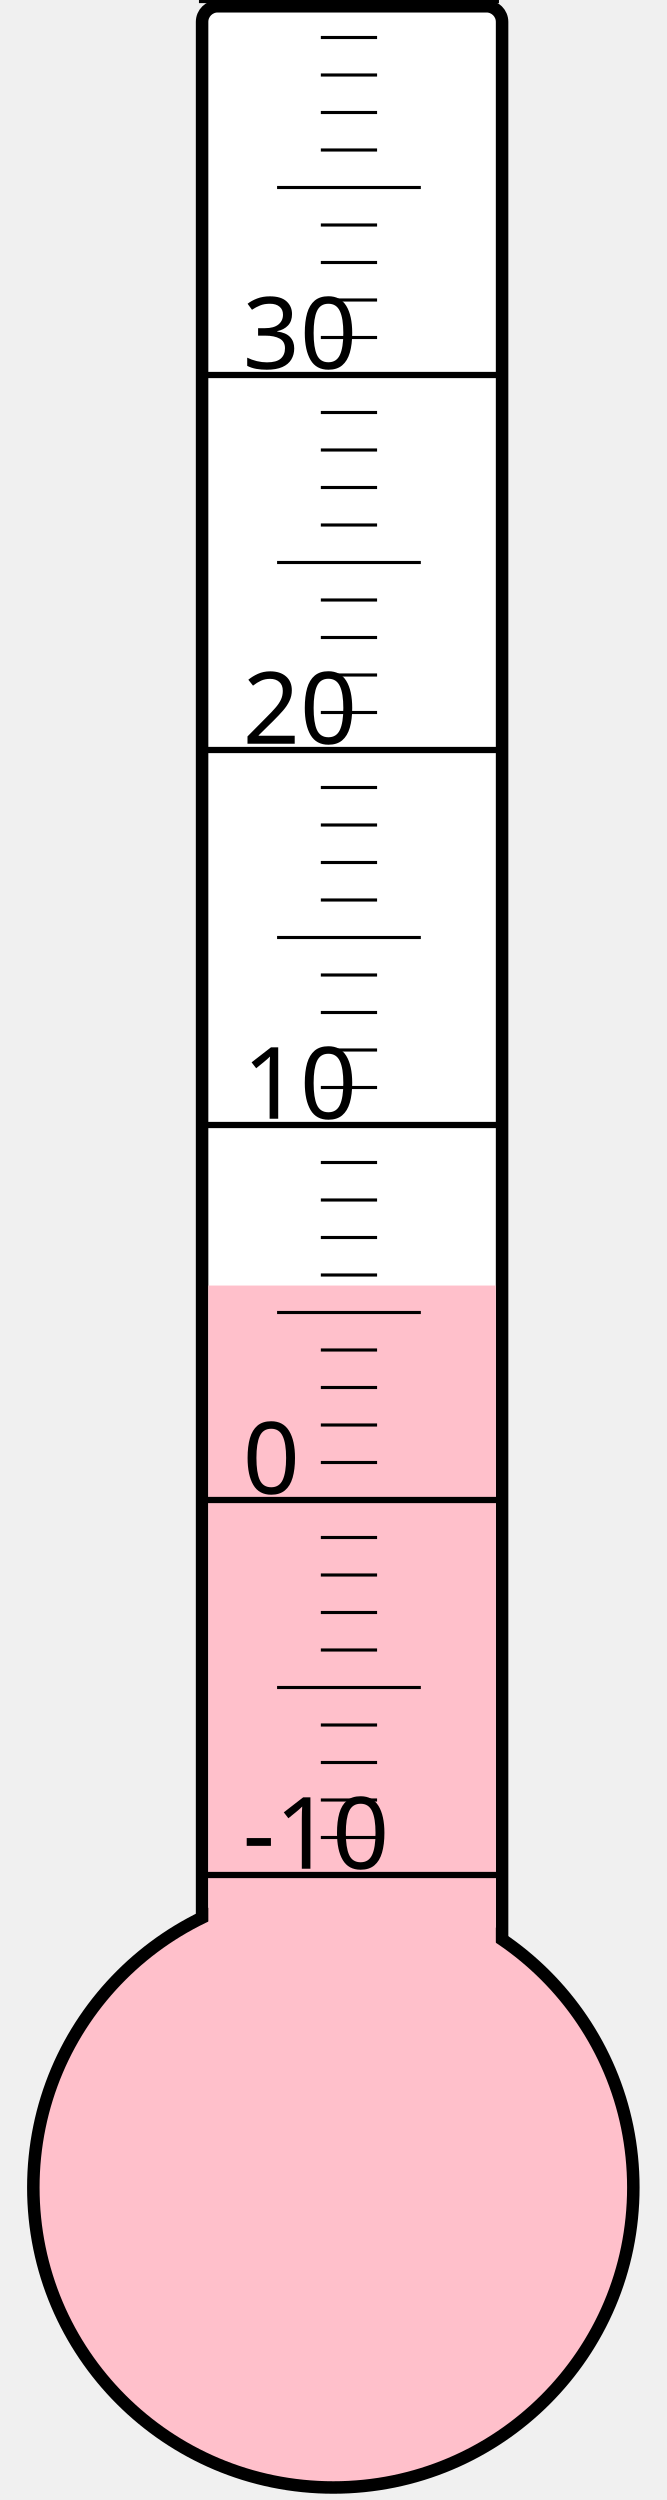
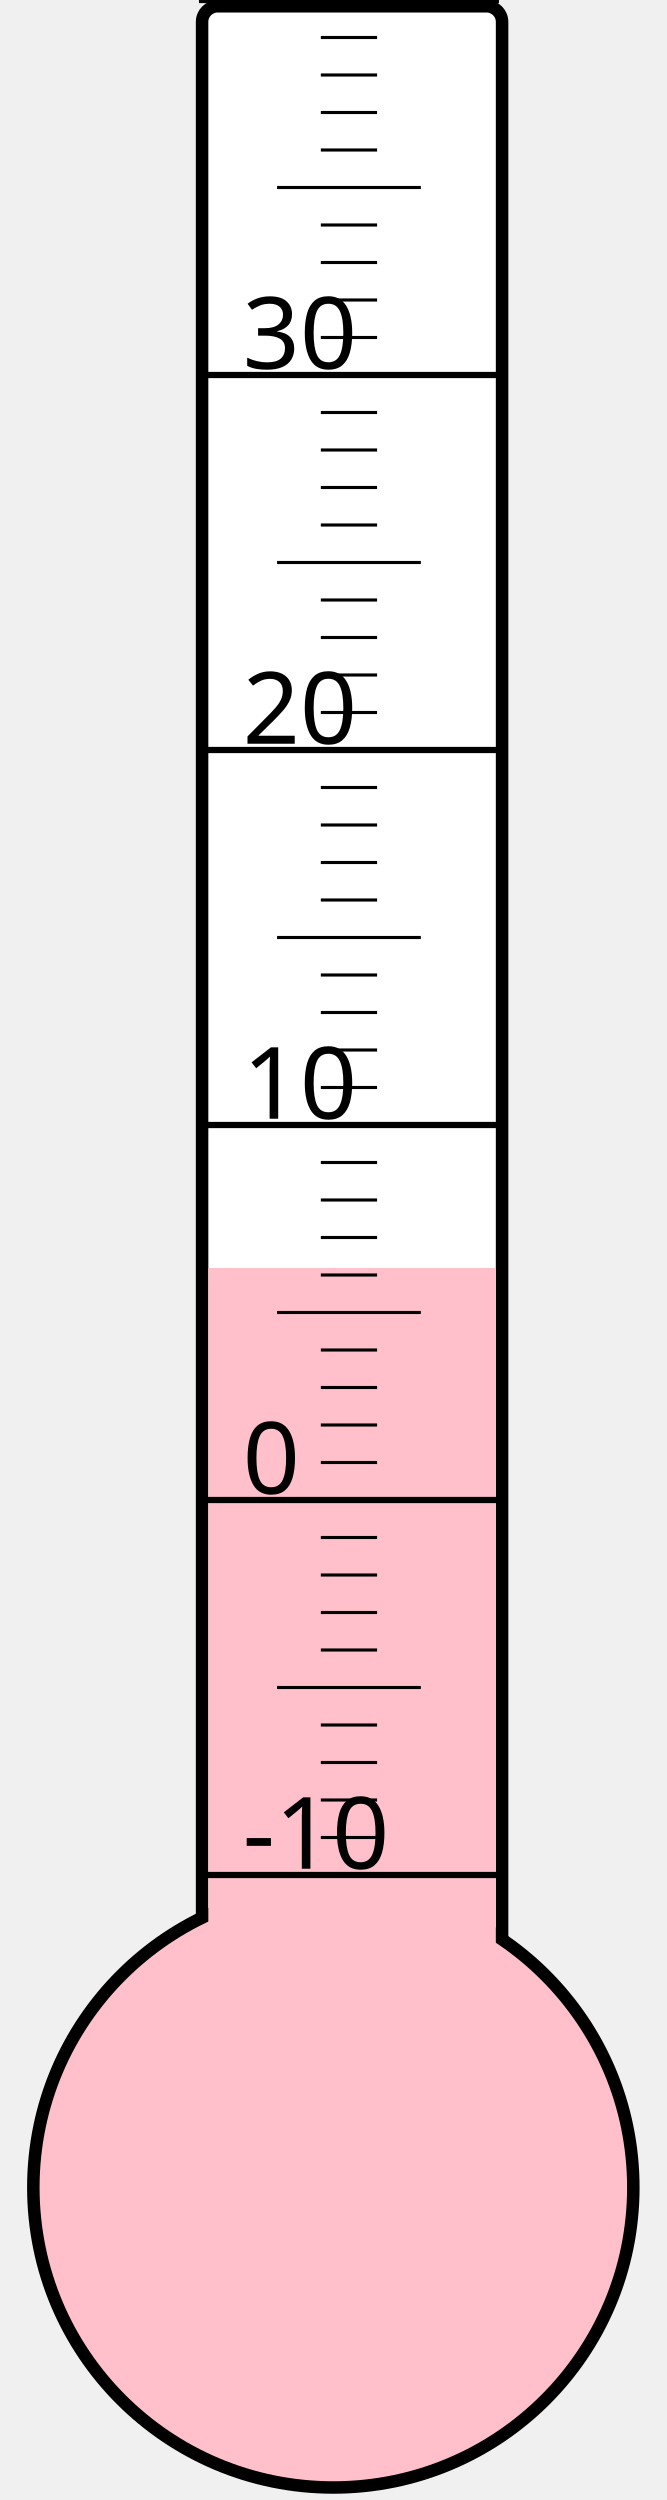
<svg xmlns="http://www.w3.org/2000/svg" width="40px" height="150px" viewBox="0 0 200 800">
  <rect width="200" height="800" x="0" y="0" style="fill: #ffffeb; fill-opacity: 0;" />
  <rect width="96" height="680" x="58" y="2" rx="5" ry="5" style="fill: white; fill-opacity: 1; stroke: black; stroke-width: 4;" />
  <circle cx="100" cy="700" r="96" style="fill: pink; stroke: black; stroke-width: 4;" />
-   <rect width="92" height="288.625" x="60" y="411.375" style="fill: pink; fill-opacity: 1; stroke-width: 0;" />
+   <rect width="92" height="294.25" x="60" y="405.75" style="fill: pink; fill-opacity: 1; stroke-width: 0;" />
  <text x="71" y="598" style="font-family: sans-serif; font-size: 24pt;">-10</text>
  <text x="71" y="478" style="font-family: sans-serif; font-size: 24pt;">0</text>
  <text x="71" y="358" style="font-family: sans-serif; font-size: 24pt;">10</text>
  <text x="71" y="238" style="font-family: sans-serif; font-size: 24pt;">20</text>
  <text x="71" y="118" style="font-family: sans-serif; font-size: 24pt;">30</text>
  <g style="stroke: black;">
    <line x1="57" y1="600" x2="153" y2="600" style="stroke-width: 2;" />
    <line x1="96" y1="588" x2="114" y2="588" style="stroke-width: 1;" />
    <line x1="96" y1="576" x2="114" y2="576" style="stroke-width: 1;" />
    <line x1="96" y1="564" x2="114" y2="564" style="stroke-width: 1;" />
    <line x1="96" y1="552" x2="114" y2="552" style="stroke-width: 1;" />
    <line x1="82" y1="540" x2="128" y2="540" style="stroke-width: 1;" />
    <line x1="96" y1="528" x2="114" y2="528" style="stroke-width: 1;" />
    <line x1="96" y1="516" x2="114" y2="516" style="stroke-width: 1;" />
    <line x1="96" y1="504" x2="114" y2="504" style="stroke-width: 1;" />
    <line x1="96" y1="492" x2="114" y2="492" style="stroke-width: 1;" />
    <line x1="57" y1="480" x2="153" y2="480" style="stroke-width: 2;" />
    <line x1="96" y1="468" x2="114" y2="468" style="stroke-width: 1;" />
    <line x1="96" y1="456" x2="114" y2="456" style="stroke-width: 1;" />
    <line x1="96" y1="444" x2="114" y2="444" style="stroke-width: 1;" />
    <line x1="96" y1="432" x2="114" y2="432" style="stroke-width: 1;" />
    <line x1="82" y1="420" x2="128" y2="420" style="stroke-width: 1;" />
    <line x1="96" y1="408" x2="114" y2="408" style="stroke-width: 1;" />
    <line x1="96" y1="396" x2="114" y2="396" style="stroke-width: 1;" />
    <line x1="96" y1="384" x2="114" y2="384" style="stroke-width: 1;" />
    <line x1="96" y1="372" x2="114" y2="372" style="stroke-width: 1;" />
    <line x1="57" y1="360" x2="153" y2="360" style="stroke-width: 2;" />
    <line x1="96" y1="348" x2="114" y2="348" style="stroke-width: 1;" />
    <line x1="96" y1="336" x2="114" y2="336" style="stroke-width: 1;" />
    <line x1="96" y1="324" x2="114" y2="324" style="stroke-width: 1;" />
    <line x1="96" y1="312" x2="114" y2="312" style="stroke-width: 1;" />
    <line x1="82" y1="300" x2="128" y2="300" style="stroke-width: 1;" />
    <line x1="96" y1="288" x2="114" y2="288" style="stroke-width: 1;" />
    <line x1="96" y1="276" x2="114" y2="276" style="stroke-width: 1;" />
    <line x1="96" y1="264" x2="114" y2="264" style="stroke-width: 1;" />
    <line x1="96" y1="252" x2="114" y2="252" style="stroke-width: 1;" />
    <line x1="57" y1="240" x2="153" y2="240" style="stroke-width: 2;" />
    <line x1="96" y1="228" x2="114" y2="228" style="stroke-width: 1;" />
    <line x1="96" y1="216" x2="114" y2="216" style="stroke-width: 1;" />
    <line x1="96" y1="204" x2="114" y2="204" style="stroke-width: 1;" />
    <line x1="96" y1="192" x2="114" y2="192" style="stroke-width: 1;" />
    <line x1="82" y1="180" x2="128" y2="180" style="stroke-width: 1;" />
    <line x1="96" y1="168" x2="114" y2="168" style="stroke-width: 1;" />
    <line x1="96" y1="156" x2="114" y2="156" style="stroke-width: 1;" />
    <line x1="96" y1="144" x2="114" y2="144" style="stroke-width: 1;" />
    <line x1="96" y1="132" x2="114" y2="132" style="stroke-width: 1;" />
    <line x1="57" y1="120" x2="153" y2="120" style="stroke-width: 2;" />
    <line x1="96" y1="108" x2="114" y2="108" style="stroke-width: 1;" />
    <line x1="96" y1="96" x2="114" y2="96" style="stroke-width: 1;" />
    <line x1="96" y1="84" x2="114" y2="84" style="stroke-width: 1;" />
    <line x1="96" y1="72" x2="114" y2="72" style="stroke-width: 1;" />
    <line x1="82" y1="60" x2="128" y2="60" style="stroke-width: 1;" />
    <line x1="96" y1="48" x2="114" y2="48" style="stroke-width: 1;" />
    <line x1="96" y1="36" x2="114" y2="36" style="stroke-width: 1;" />
    <line x1="96" y1="24" x2="114" y2="24" style="stroke-width: 1;" />
    <line x1="96" y1="12" x2="114" y2="12" style="stroke-width: 1;" />
    <line x1="57" y1="0" x2="153" y2="0" style="stroke-width: 2;" />
  </g>
</svg>
